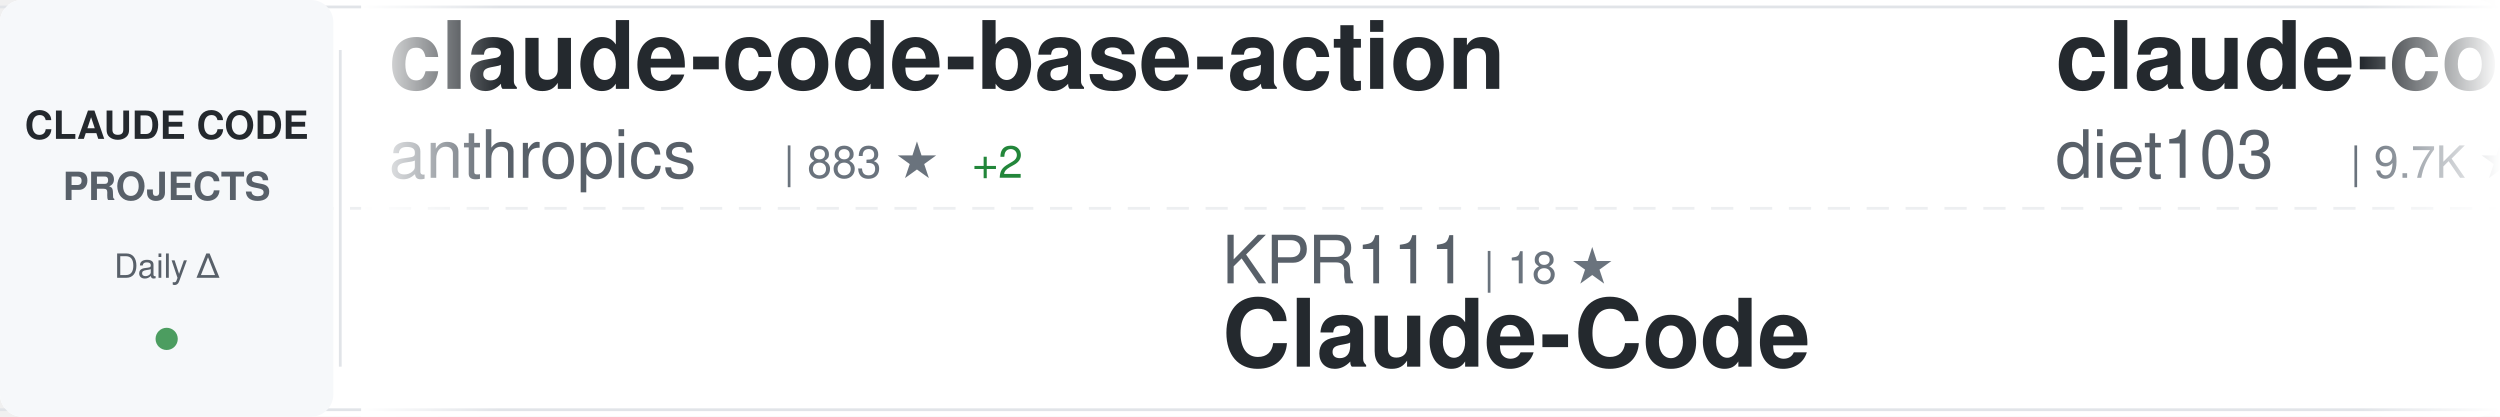
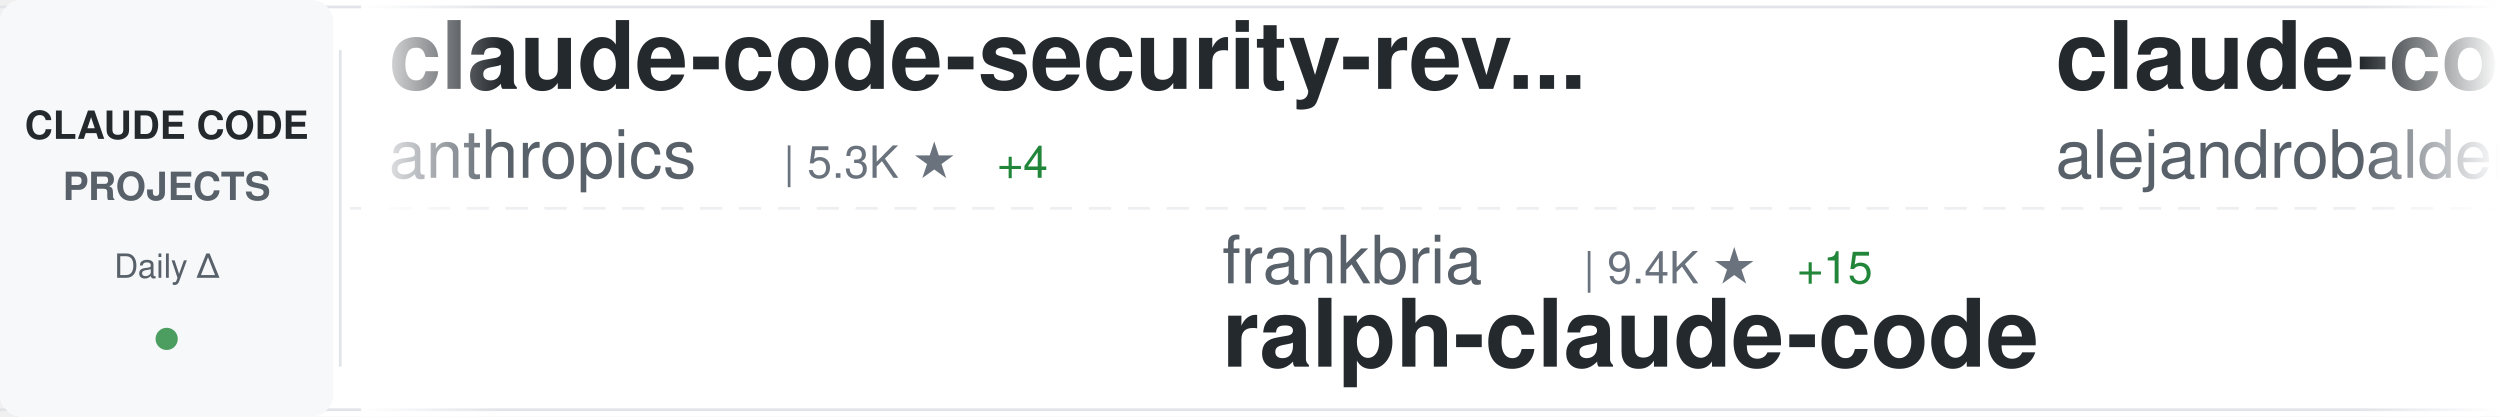
<svg xmlns="http://www.w3.org/2000/svg" width="900" height="150">
  <defs>
    <linearGradient id="awesomeLeftFade" x1="0%" y1="0%" x2="100%" y2="0%">
      <stop offset="0%" style="stop-color:#ffffff;stop-opacity:1" />
      <stop offset="100%" style="stop-color:#ffffff;stop-opacity:0" />
    </linearGradient>
    <linearGradient id="awesomeRightFade" x1="0%" y1="0%" x2="100%" y2="0%">
      <stop offset="0%" style="stop-color:#ffffff;stop-opacity:0" />
      <stop offset="100%" style="stop-color:#ffffff;stop-opacity:1" />
    </linearGradient>
  </defs>
  <rect width="900" height="150" fill="#ffffff" rx="8" />
  <rect x="0" y="2" width="900" height="1" fill="#e1e4e8" />
  <rect x="0" y="147" width="900" height="1" fill="#e1e4e8" />
  <line x1="0" y1="75" x2="900" y2="75" stroke="#e1e4e8" stroke-width="1" stroke-dasharray="8 6" opacity="0.6" />
  <rect x="0" y="0" width="120" height="150" fill="#f6f8fa" rx="8" />
  <text x="60" y="50" font-family="-apple-system, BlinkMacSystemFont, 'Segoe UI', Helvetica, Arial, sans-serif" font-size="14" font-weight="600" fill="#24292e" text-anchor="middle">CLAUDE CODE</text>
  <text x="60" y="72" font-family="-apple-system, BlinkMacSystemFont, 'Segoe UI', Helvetica, Arial, sans-serif" font-size="14" font-weight="600" fill="#586069" text-anchor="middle">PROJECTS</text>
  <text x="60" y="100" font-family="-apple-system, BlinkMacSystemFont, 'Segoe UI', Helvetica, Arial, sans-serif" font-size="12" font-weight="500" fill="#586069" text-anchor="middle">Daily Δ</text>
  <circle cx="60" cy="122" r="4" fill="#22863a" opacity="0.8" />
  <rect x="122" y="18" width="1" height="114" fill="#e1e4e8" />
  <clipPath id="awesomeTickerClip">
    <rect x="130" y="0" width="770" height="150" />
  </clipPath>
  <g clip-path="url(#awesomeTickerClip)">
    <g id="awesomeTickerItems">
      <animateTransform attributeName="transform" attributeType="XML" type="translate" from="0 0" to="-3000 0" dur="54s" repeatCount="indefinite" />
      <g transform="translate(0, 0)">
-         <text x="140" y="32" font-family="-apple-system, BlinkMacSystemFont, 'Segoe UI', Helvetica, Arial, sans-serif" font-size="34" font-weight="600" fill="#24292e">claude-code-base-action</text>
+         <text x="140" y="32" font-family="-apple-system, BlinkMacSystemFont, 'Segoe UI', Helvetica, Arial, sans-serif" font-size="34" font-weight="600" fill="#24292e">claude-code-security-rev...</text>
        <text x="140" y="64" font-family="-apple-system, BlinkMacSystemFont, 'Segoe UI', Helvetica, Arial, sans-serif" font-size="24" font-weight="400" fill="#586069">anthropics</text>
-         <text x="282" y="64" font-family="-apple-system, BlinkMacSystemFont, 'Segoe UI', Helvetica, Arial, sans-serif" font-size="16" font-weight="500" fill="#6a737d">| 883 ★</text>
-         <text x="350" y="64" font-family="-apple-system, BlinkMacSystemFont, 'Segoe UI', Helvetica, Arial, sans-serif" font-size="16" font-weight="500" fill="#22863a"> +2</text>
+         <text x="282" y="64" font-family="-apple-system, BlinkMacSystemFont, 'Segoe UI', Helvetica, Arial, sans-serif" font-size="16" font-weight="500" fill="#6a737d">| 5.3K ★</text>
+         <text x="359" y="64" font-family="-apple-system, BlinkMacSystemFont, 'Segoe UI', Helvetica, Arial, sans-serif" font-size="16" font-weight="500" fill="#22863a"> +4</text>
      </g>
      <g transform="translate(300, 0)">
-         <text x="140" y="102" font-family="-apple-system, BlinkMacSystemFont, 'Segoe UI', Helvetica, Arial, sans-serif" font-size="24" font-weight="400" fill="#586069">KPR111</text>
-         <text x="234" y="102" font-family="-apple-system, BlinkMacSystemFont, 'Segoe UI', Helvetica, Arial, sans-serif" font-size="16" font-weight="500" fill="#6a737d">| 18 ★</text>
-         <text x="140" y="132" font-family="-apple-system, BlinkMacSystemFont, 'Segoe UI', Helvetica, Arial, sans-serif" font-size="34" font-weight="600" fill="#24292e">Claude-Code</text>
+         <text x="140" y="102" font-family="-apple-system, BlinkMacSystemFont, 'Segoe UI', Helvetica, Arial, sans-serif" font-size="24" font-weight="400" fill="#586069">frankbria</text>
+         <text x="270" y="102" font-family="-apple-system, BlinkMacSystemFont, 'Segoe UI', Helvetica, Arial, sans-serif" font-size="16" font-weight="500" fill="#6a737d">| 9.4K ★</text>
+         <text x="347" y="102" font-family="-apple-system, BlinkMacSystemFont, 'Segoe UI', Helvetica, Arial, sans-serif" font-size="16" font-weight="500" fill="#22863a"> +15</text>
+         <text x="140" y="132" font-family="-apple-system, BlinkMacSystemFont, 'Segoe UI', Helvetica, Arial, sans-serif" font-size="34" font-weight="600" fill="#24292e">ralph-claude-code</text>
      </g>
      <g transform="translate(600, 0)">
-         <text x="140" y="32" font-family="-apple-system, BlinkMacSystemFont, 'Segoe UI', Helvetica, Arial, sans-serif" font-size="34" font-weight="600" fill="#24292e">claude-code-infrastructu...</text>
-         <text x="140" y="64" font-family="-apple-system, BlinkMacSystemFont, 'Segoe UI', Helvetica, Arial, sans-serif" font-size="24" font-weight="400" fill="#586069">diet103</text>
-         <text x="246" y="64" font-family="-apple-system, BlinkMacSystemFont, 'Segoe UI', Helvetica, Arial, sans-serif" font-size="16" font-weight="500" fill="#6a737d">| 9.7K ★</text>
-         <text x="323" y="64" font-family="-apple-system, BlinkMacSystemFont, 'Segoe UI', Helvetica, Arial, sans-serif" font-size="16" font-weight="500" fill="#22863a"> +4</text>
+         <text x="140" y="32" font-family="-apple-system, BlinkMacSystemFont, 'Segoe UI', Helvetica, Arial, sans-serif" font-size="34" font-weight="600" fill="#24292e">claude-code-from-source</text>
+         <text x="140" y="64" font-family="-apple-system, BlinkMacSystemFont, 'Segoe UI', Helvetica, Arial, sans-serif" font-size="24" font-weight="400" fill="#586069">alejandrobalderas</text>
+         <text x="366" y="64" font-family="-apple-system, BlinkMacSystemFont, 'Segoe UI', Helvetica, Arial, sans-serif" font-size="16" font-weight="500" fill="#6a737d">| 2.2K ★</text>
+         <text x="443" y="64" font-family="-apple-system, BlinkMacSystemFont, 'Segoe UI', Helvetica, Arial, sans-serif" font-size="16" font-weight="500" fill="#22863a"> +27</text>
      </g>
      <g transform="translate(900, 0)">
-         <text x="140" y="102" font-family="-apple-system, BlinkMacSystemFont, 'Segoe UI', Helvetica, Arial, sans-serif" font-size="24" font-weight="400" fill="#586069">nicedreamzapp</text>
-         <text x="318" y="102" font-family="-apple-system, BlinkMacSystemFont, 'Segoe UI', Helvetica, Arial, sans-serif" font-size="16" font-weight="500" fill="#6a737d">| 2.8K ★</text>
-         <text x="395" y="102" font-family="-apple-system, BlinkMacSystemFont, 'Segoe UI', Helvetica, Arial, sans-serif" font-size="16" font-weight="500" fill="#22863a"> +8</text>
-         <text x="140" y="132" font-family="-apple-system, BlinkMacSystemFont, 'Segoe UI', Helvetica, Arial, sans-serif" font-size="34" font-weight="600" fill="#24292e">claude-code-local</text>
+         <text x="140" y="102" font-family="-apple-system, BlinkMacSystemFont, 'Segoe UI', Helvetica, Arial, sans-serif" font-size="24" font-weight="400" fill="#586069">sugyan</text>
+         <text x="234" y="102" font-family="-apple-system, BlinkMacSystemFont, 'Segoe UI', Helvetica, Arial, sans-serif" font-size="16" font-weight="500" fill="#6a737d">| 1.1K ★</text>
+         <text x="140" y="132" font-family="-apple-system, BlinkMacSystemFont, 'Segoe UI', Helvetica, Arial, sans-serif" font-size="34" font-weight="600" fill="#24292e">claude-code-webui</text>
      </g>
      <g transform="translate(1200, 0)">
-         <text x="140" y="32" font-family="-apple-system, BlinkMacSystemFont, 'Segoe UI', Helvetica, Arial, sans-serif" font-size="34" font-weight="600" fill="#24292e">Open-ClaudeCode</text>
-         <text x="140" y="64" font-family="-apple-system, BlinkMacSystemFont, 'Segoe UI', Helvetica, Arial, sans-serif" font-size="24" font-weight="400" fill="#586069">LING71671</text>
-         <text x="270" y="64" font-family="-apple-system, BlinkMacSystemFont, 'Segoe UI', Helvetica, Arial, sans-serif" font-size="16" font-weight="500" fill="#6a737d">| 891 ★</text>
-         <text x="338" y="64" font-family="-apple-system, BlinkMacSystemFont, 'Segoe UI', Helvetica, Arial, sans-serif" font-size="16" font-weight="500" fill="#22863a"> +1</text>
+         <text x="140" y="32" font-family="-apple-system, BlinkMacSystemFont, 'Segoe UI', Helvetica, Arial, sans-serif" font-size="34" font-weight="600" fill="#24292e">ECC</text>
+         <text x="140" y="64" font-family="-apple-system, BlinkMacSystemFont, 'Segoe UI', Helvetica, Arial, sans-serif" font-size="24" font-weight="400" fill="#586069">affaan-m</text>
+         <text x="258" y="64" font-family="-apple-system, BlinkMacSystemFont, 'Segoe UI', Helvetica, Arial, sans-serif" font-size="16" font-weight="500" fill="#6a737d">| 217.8K ★</text>
+         <text x="353" y="64" font-family="-apple-system, BlinkMacSystemFont, 'Segoe UI', Helvetica, Arial, sans-serif" font-size="16" font-weight="500" fill="#22863a"> +487</text>
      </g>
      <g transform="translate(1500, 0)">
-         <text x="140" y="102" font-family="-apple-system, BlinkMacSystemFont, 'Segoe UI', Helvetica, Arial, sans-serif" font-size="24" font-weight="400" fill="#586069">ChinaSiro</text>
-         <text x="270" y="102" font-family="-apple-system, BlinkMacSystemFont, 'Segoe UI', Helvetica, Arial, sans-serif" font-size="16" font-weight="500" fill="#6a737d">| 9.4K ★</text>
-         <text x="347" y="102" font-family="-apple-system, BlinkMacSystemFont, 'Segoe UI', Helvetica, Arial, sans-serif" font-size="16" font-weight="500" fill="#22863a"> +4</text>
-         <text x="140" y="132" font-family="-apple-system, BlinkMacSystemFont, 'Segoe UI', Helvetica, Arial, sans-serif" font-size="34" font-weight="600" fill="#24292e">claude-code-sourcemap</text>
+         <text x="140" y="102" font-family="-apple-system, BlinkMacSystemFont, 'Segoe UI', Helvetica, Arial, sans-serif" font-size="24" font-weight="400" fill="#586069">edmund-io</text>
+         <text x="270" y="102" font-family="-apple-system, BlinkMacSystemFont, 'Segoe UI', Helvetica, Arial, sans-serif" font-size="16" font-weight="500" fill="#6a737d">| 1.5K ★</text>
+         <text x="347" y="102" font-family="-apple-system, BlinkMacSystemFont, 'Segoe UI', Helvetica, Arial, sans-serif" font-size="16" font-weight="500" fill="#22863a"> +2</text>
+         <text x="140" y="132" font-family="-apple-system, BlinkMacSystemFont, 'Segoe UI', Helvetica, Arial, sans-serif" font-size="34" font-weight="600" fill="#24292e">edmunds-claude-code</text>
      </g>
      <g transform="translate(1800, 0)">
-         <text x="140" y="32" font-family="-apple-system, BlinkMacSystemFont, 'Segoe UI', Helvetica, Arial, sans-serif" font-size="34" font-weight="600" fill="#24292e">claude-code-router</text>
-         <text x="140" y="64" font-family="-apple-system, BlinkMacSystemFont, 'Segoe UI', Helvetica, Arial, sans-serif" font-size="24" font-weight="400" fill="#586069">musistudio</text>
-         <text x="282" y="64" font-family="-apple-system, BlinkMacSystemFont, 'Segoe UI', Helvetica, Arial, sans-serif" font-size="16" font-weight="500" fill="#6a737d">| 35.1K ★</text>
-         <text x="368" y="64" font-family="-apple-system, BlinkMacSystemFont, 'Segoe UI', Helvetica, Arial, sans-serif" font-size="16" font-weight="500" fill="#22863a"> +41</text>
+         <text x="140" y="32" font-family="-apple-system, BlinkMacSystemFont, 'Segoe UI', Helvetica, Arial, sans-serif" font-size="34" font-weight="600" fill="#24292e">Claude-Code</text>
+         <text x="140" y="64" font-family="-apple-system, BlinkMacSystemFont, 'Segoe UI', Helvetica, Arial, sans-serif" font-size="24" font-weight="400" fill="#586069">KPR111</text>
+         <text x="234" y="64" font-family="-apple-system, BlinkMacSystemFont, 'Segoe UI', Helvetica, Arial, sans-serif" font-size="16" font-weight="500" fill="#6a737d">| 18 ★</text>
      </g>
      <g transform="translate(2100, 0)">
-         <text x="140" y="102" font-family="-apple-system, BlinkMacSystemFont, 'Segoe UI', Helvetica, Arial, sans-serif" font-size="24" font-weight="400" fill="#586069">Chachamaru127</text>
-         <text x="318" y="102" font-family="-apple-system, BlinkMacSystemFont, 'Segoe UI', Helvetica, Arial, sans-serif" font-size="16" font-weight="500" fill="#6a737d">| 2.8K ★</text>
-         <text x="395" y="102" font-family="-apple-system, BlinkMacSystemFont, 'Segoe UI', Helvetica, Arial, sans-serif" font-size="16" font-weight="500" fill="#22863a"> +16</text>
-         <text x="140" y="132" font-family="-apple-system, BlinkMacSystemFont, 'Segoe UI', Helvetica, Arial, sans-serif" font-size="34" font-weight="600" fill="#24292e">claude-code-harness</text>
+         <text x="140" y="102" font-family="-apple-system, BlinkMacSystemFont, 'Segoe UI', Helvetica, Arial, sans-serif" font-size="24" font-weight="400" fill="#586069">AprilNEA</text>
+         <text x="258" y="102" font-family="-apple-system, BlinkMacSystemFont, 'Segoe UI', Helvetica, Arial, sans-serif" font-size="16" font-weight="500" fill="#6a737d">| 388 ★</text>
+         <text x="140" y="132" font-family="-apple-system, BlinkMacSystemFont, 'Segoe UI', Helvetica, Arial, sans-serif" font-size="34" font-weight="600" fill="#24292e">claude-code-source</text>
      </g>
      <g transform="translate(2400, 0)">
-         <text x="140" y="32" font-family="-apple-system, BlinkMacSystemFont, 'Segoe UI', Helvetica, Arial, sans-serif" font-size="34" font-weight="600" fill="#24292e">collection-claude-code-s...</text>
-         <text x="140" y="64" font-family="-apple-system, BlinkMacSystemFont, 'Segoe UI', Helvetica, Arial, sans-serif" font-size="24" font-weight="400" fill="#586069">chauncygu</text>
-         <text x="270" y="64" font-family="-apple-system, BlinkMacSystemFont, 'Segoe UI', Helvetica, Arial, sans-serif" font-size="16" font-weight="500" fill="#6a737d">| 2.6K ★</text>
-         <text x="347" y="64" font-family="-apple-system, BlinkMacSystemFont, 'Segoe UI', Helvetica, Arial, sans-serif" font-size="16" font-weight="500" fill="#22863a"> +8</text>
+         <text x="140" y="32" font-family="-apple-system, BlinkMacSystemFont, 'Segoe UI', Helvetica, Arial, sans-serif" font-size="34" font-weight="600" fill="#24292e">pi-vs-claude-code</text>
+         <text x="140" y="64" font-family="-apple-system, BlinkMacSystemFont, 'Segoe UI', Helvetica, Arial, sans-serif" font-size="24" font-weight="400" fill="#586069">disler</text>
+         <text x="234" y="64" font-family="-apple-system, BlinkMacSystemFont, 'Segoe UI', Helvetica, Arial, sans-serif" font-size="16" font-weight="500" fill="#6a737d">| 1.4K ★</text>
+         <text x="311" y="64" font-family="-apple-system, BlinkMacSystemFont, 'Segoe UI', Helvetica, Arial, sans-serif" font-size="16" font-weight="500" fill="#22863a"> +2</text>
      </g>
      <g transform="translate(2700, 0)">
-         <text x="140" y="102" font-family="-apple-system, BlinkMacSystemFont, 'Segoe UI', Helvetica, Arial, sans-serif" font-size="24" font-weight="400" fill="#586069">andrew-kramer-inno</text>
-         <text x="378" y="102" font-family="-apple-system, BlinkMacSystemFont, 'Segoe UI', Helvetica, Arial, sans-serif" font-size="16" font-weight="500" fill="#6a737d">| 590 ★</text>
-         <text x="140" y="132" font-family="-apple-system, BlinkMacSystemFont, 'Segoe UI', Helvetica, Arial, sans-serif" font-size="34" font-weight="600" fill="#24292e">claude-code-source-build</text>
+         <text x="140" y="102" font-family="-apple-system, BlinkMacSystemFont, 'Segoe UI', Helvetica, Arial, sans-serif" font-size="24" font-weight="400" fill="#586069">centminmod</text>
+         <text x="282" y="102" font-family="-apple-system, BlinkMacSystemFont, 'Segoe UI', Helvetica, Arial, sans-serif" font-size="16" font-weight="500" fill="#6a737d">| 2.4K ★</text>
+         <text x="359" y="102" font-family="-apple-system, BlinkMacSystemFont, 'Segoe UI', Helvetica, Arial, sans-serif" font-size="16" font-weight="500" fill="#22863a"> +2</text>
+         <text x="140" y="132" font-family="-apple-system, BlinkMacSystemFont, 'Segoe UI', Helvetica, Arial, sans-serif" font-size="34" font-weight="600" fill="#24292e">my-claude-code-setup</text>
      </g>
      <g transform="translate(3000, 0)">
-         <text x="140" y="32" font-family="-apple-system, BlinkMacSystemFont, 'Segoe UI', Helvetica, Arial, sans-serif" font-size="34" font-weight="600" fill="#24292e">claude-code-base-action</text>
+         <text x="140" y="32" font-family="-apple-system, BlinkMacSystemFont, 'Segoe UI', Helvetica, Arial, sans-serif" font-size="34" font-weight="600" fill="#24292e">claude-code-security-rev...</text>
        <text x="140" y="64" font-family="-apple-system, BlinkMacSystemFont, 'Segoe UI', Helvetica, Arial, sans-serif" font-size="24" font-weight="400" fill="#586069">anthropics</text>
-         <text x="282" y="64" font-family="-apple-system, BlinkMacSystemFont, 'Segoe UI', Helvetica, Arial, sans-serif" font-size="16" font-weight="500" fill="#6a737d">| 883 ★</text>
-         <text x="350" y="64" font-family="-apple-system, BlinkMacSystemFont, 'Segoe UI', Helvetica, Arial, sans-serif" font-size="16" font-weight="500" fill="#22863a"> +2</text>
+         <text x="282" y="64" font-family="-apple-system, BlinkMacSystemFont, 'Segoe UI', Helvetica, Arial, sans-serif" font-size="16" font-weight="500" fill="#6a737d">| 5.3K ★</text>
+         <text x="359" y="64" font-family="-apple-system, BlinkMacSystemFont, 'Segoe UI', Helvetica, Arial, sans-serif" font-size="16" font-weight="500" fill="#22863a"> +4</text>
      </g>
      <g transform="translate(3300, 0)">
-         <text x="140" y="102" font-family="-apple-system, BlinkMacSystemFont, 'Segoe UI', Helvetica, Arial, sans-serif" font-size="24" font-weight="400" fill="#586069">KPR111</text>
-         <text x="234" y="102" font-family="-apple-system, BlinkMacSystemFont, 'Segoe UI', Helvetica, Arial, sans-serif" font-size="16" font-weight="500" fill="#6a737d">| 18 ★</text>
-         <text x="140" y="132" font-family="-apple-system, BlinkMacSystemFont, 'Segoe UI', Helvetica, Arial, sans-serif" font-size="34" font-weight="600" fill="#24292e">Claude-Code</text>
+         <text x="140" y="102" font-family="-apple-system, BlinkMacSystemFont, 'Segoe UI', Helvetica, Arial, sans-serif" font-size="24" font-weight="400" fill="#586069">frankbria</text>
+         <text x="270" y="102" font-family="-apple-system, BlinkMacSystemFont, 'Segoe UI', Helvetica, Arial, sans-serif" font-size="16" font-weight="500" fill="#6a737d">| 9.4K ★</text>
+         <text x="347" y="102" font-family="-apple-system, BlinkMacSystemFont, 'Segoe UI', Helvetica, Arial, sans-serif" font-size="16" font-weight="500" fill="#22863a"> +15</text>
+         <text x="140" y="132" font-family="-apple-system, BlinkMacSystemFont, 'Segoe UI', Helvetica, Arial, sans-serif" font-size="34" font-weight="600" fill="#24292e">ralph-claude-code</text>
      </g>
      <g transform="translate(3600, 0)">
-         <text x="140" y="32" font-family="-apple-system, BlinkMacSystemFont, 'Segoe UI', Helvetica, Arial, sans-serif" font-size="34" font-weight="600" fill="#24292e">claude-code-infrastructu...</text>
-         <text x="140" y="64" font-family="-apple-system, BlinkMacSystemFont, 'Segoe UI', Helvetica, Arial, sans-serif" font-size="24" font-weight="400" fill="#586069">diet103</text>
-         <text x="246" y="64" font-family="-apple-system, BlinkMacSystemFont, 'Segoe UI', Helvetica, Arial, sans-serif" font-size="16" font-weight="500" fill="#6a737d">| 9.7K ★</text>
-         <text x="323" y="64" font-family="-apple-system, BlinkMacSystemFont, 'Segoe UI', Helvetica, Arial, sans-serif" font-size="16" font-weight="500" fill="#22863a"> +4</text>
+         <text x="140" y="32" font-family="-apple-system, BlinkMacSystemFont, 'Segoe UI', Helvetica, Arial, sans-serif" font-size="34" font-weight="600" fill="#24292e">claude-code-from-source</text>
+         <text x="140" y="64" font-family="-apple-system, BlinkMacSystemFont, 'Segoe UI', Helvetica, Arial, sans-serif" font-size="24" font-weight="400" fill="#586069">alejandrobalderas</text>
+         <text x="366" y="64" font-family="-apple-system, BlinkMacSystemFont, 'Segoe UI', Helvetica, Arial, sans-serif" font-size="16" font-weight="500" fill="#6a737d">| 2.2K ★</text>
+         <text x="443" y="64" font-family="-apple-system, BlinkMacSystemFont, 'Segoe UI', Helvetica, Arial, sans-serif" font-size="16" font-weight="500" fill="#22863a"> +27</text>
      </g>
      <g transform="translate(3900, 0)">
-         <text x="140" y="102" font-family="-apple-system, BlinkMacSystemFont, 'Segoe UI', Helvetica, Arial, sans-serif" font-size="24" font-weight="400" fill="#586069">nicedreamzapp</text>
-         <text x="318" y="102" font-family="-apple-system, BlinkMacSystemFont, 'Segoe UI', Helvetica, Arial, sans-serif" font-size="16" font-weight="500" fill="#6a737d">| 2.8K ★</text>
-         <text x="395" y="102" font-family="-apple-system, BlinkMacSystemFont, 'Segoe UI', Helvetica, Arial, sans-serif" font-size="16" font-weight="500" fill="#22863a"> +8</text>
-         <text x="140" y="132" font-family="-apple-system, BlinkMacSystemFont, 'Segoe UI', Helvetica, Arial, sans-serif" font-size="34" font-weight="600" fill="#24292e">claude-code-local</text>
+         <text x="140" y="102" font-family="-apple-system, BlinkMacSystemFont, 'Segoe UI', Helvetica, Arial, sans-serif" font-size="24" font-weight="400" fill="#586069">sugyan</text>
+         <text x="234" y="102" font-family="-apple-system, BlinkMacSystemFont, 'Segoe UI', Helvetica, Arial, sans-serif" font-size="16" font-weight="500" fill="#6a737d">| 1.1K ★</text>
+         <text x="140" y="132" font-family="-apple-system, BlinkMacSystemFont, 'Segoe UI', Helvetica, Arial, sans-serif" font-size="34" font-weight="600" fill="#24292e">claude-code-webui</text>
      </g>
    </g>
  </g>
  <rect x="130" y="0" width="50" height="150" fill="url(#awesomeLeftFade)" />
  <rect x="850" y="0" width="50" height="150" fill="url(#awesomeRightFade)" />
</svg>
